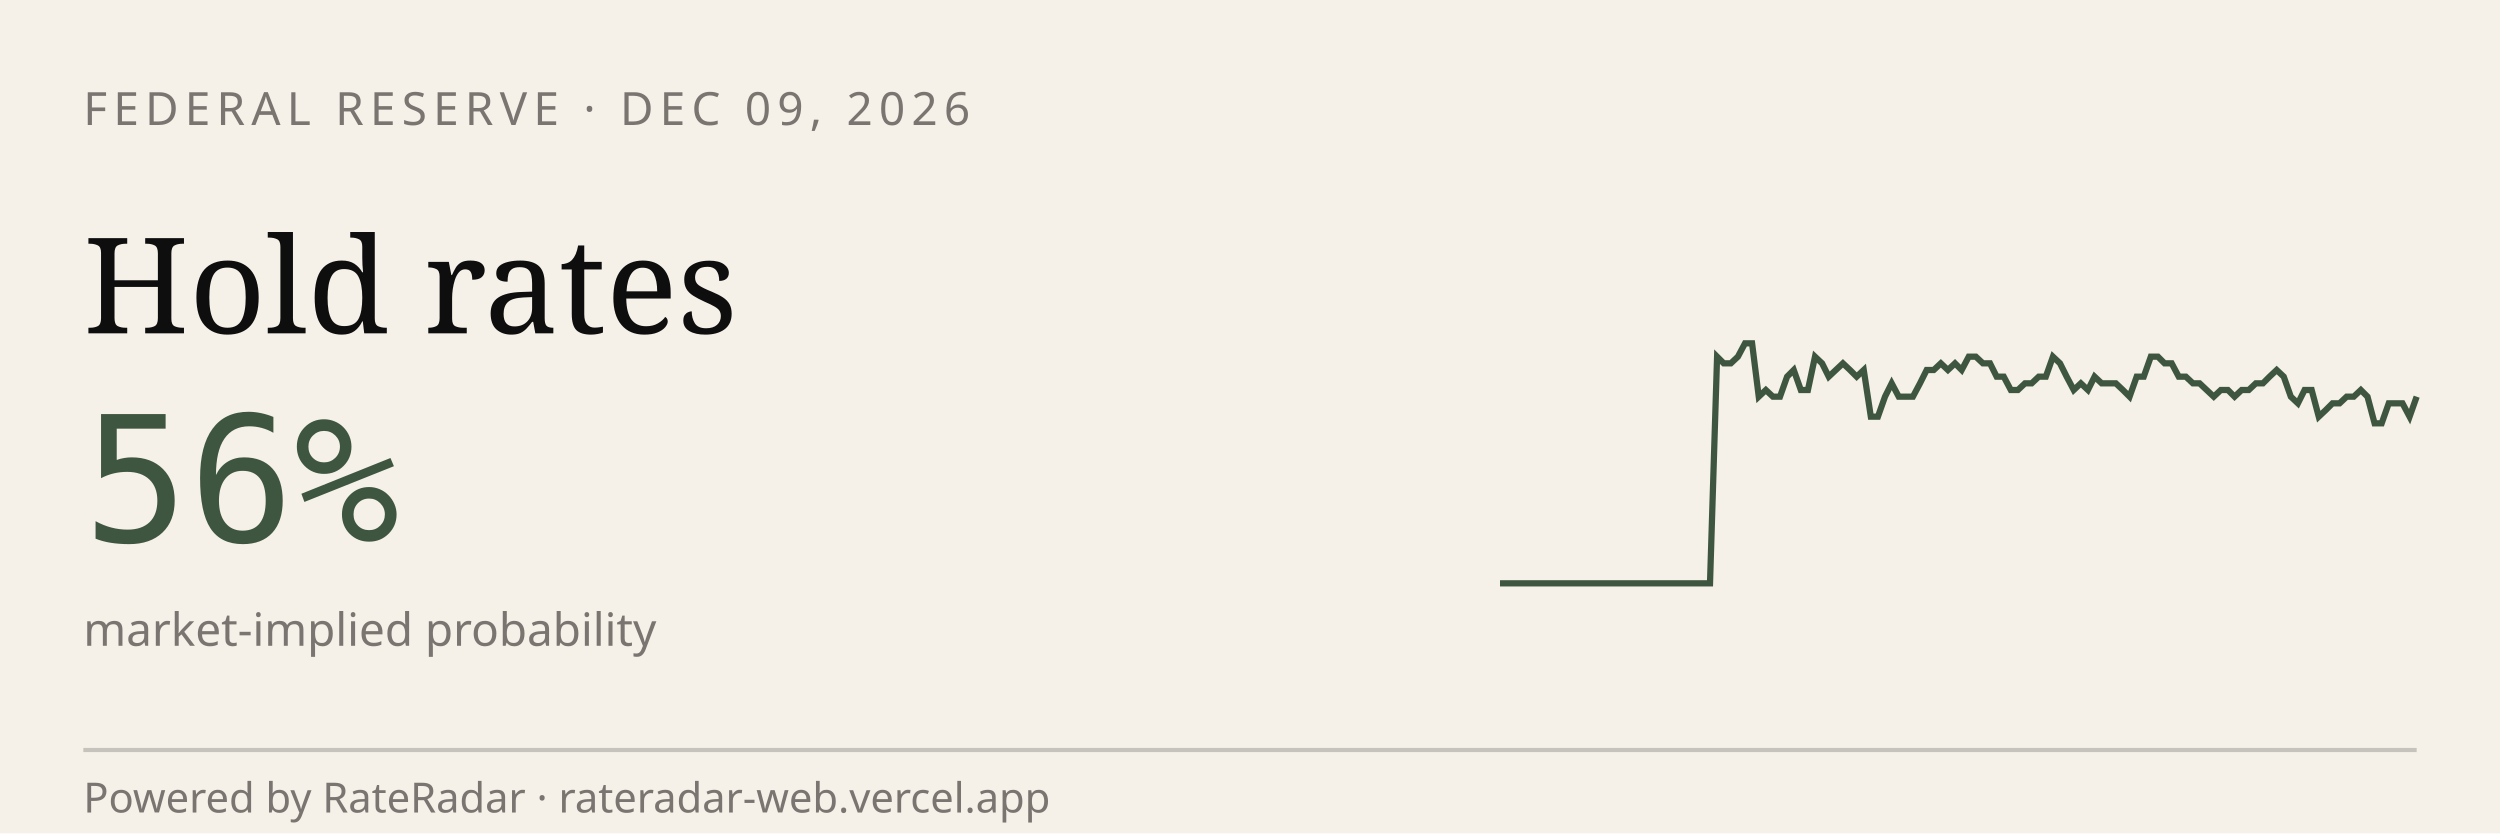
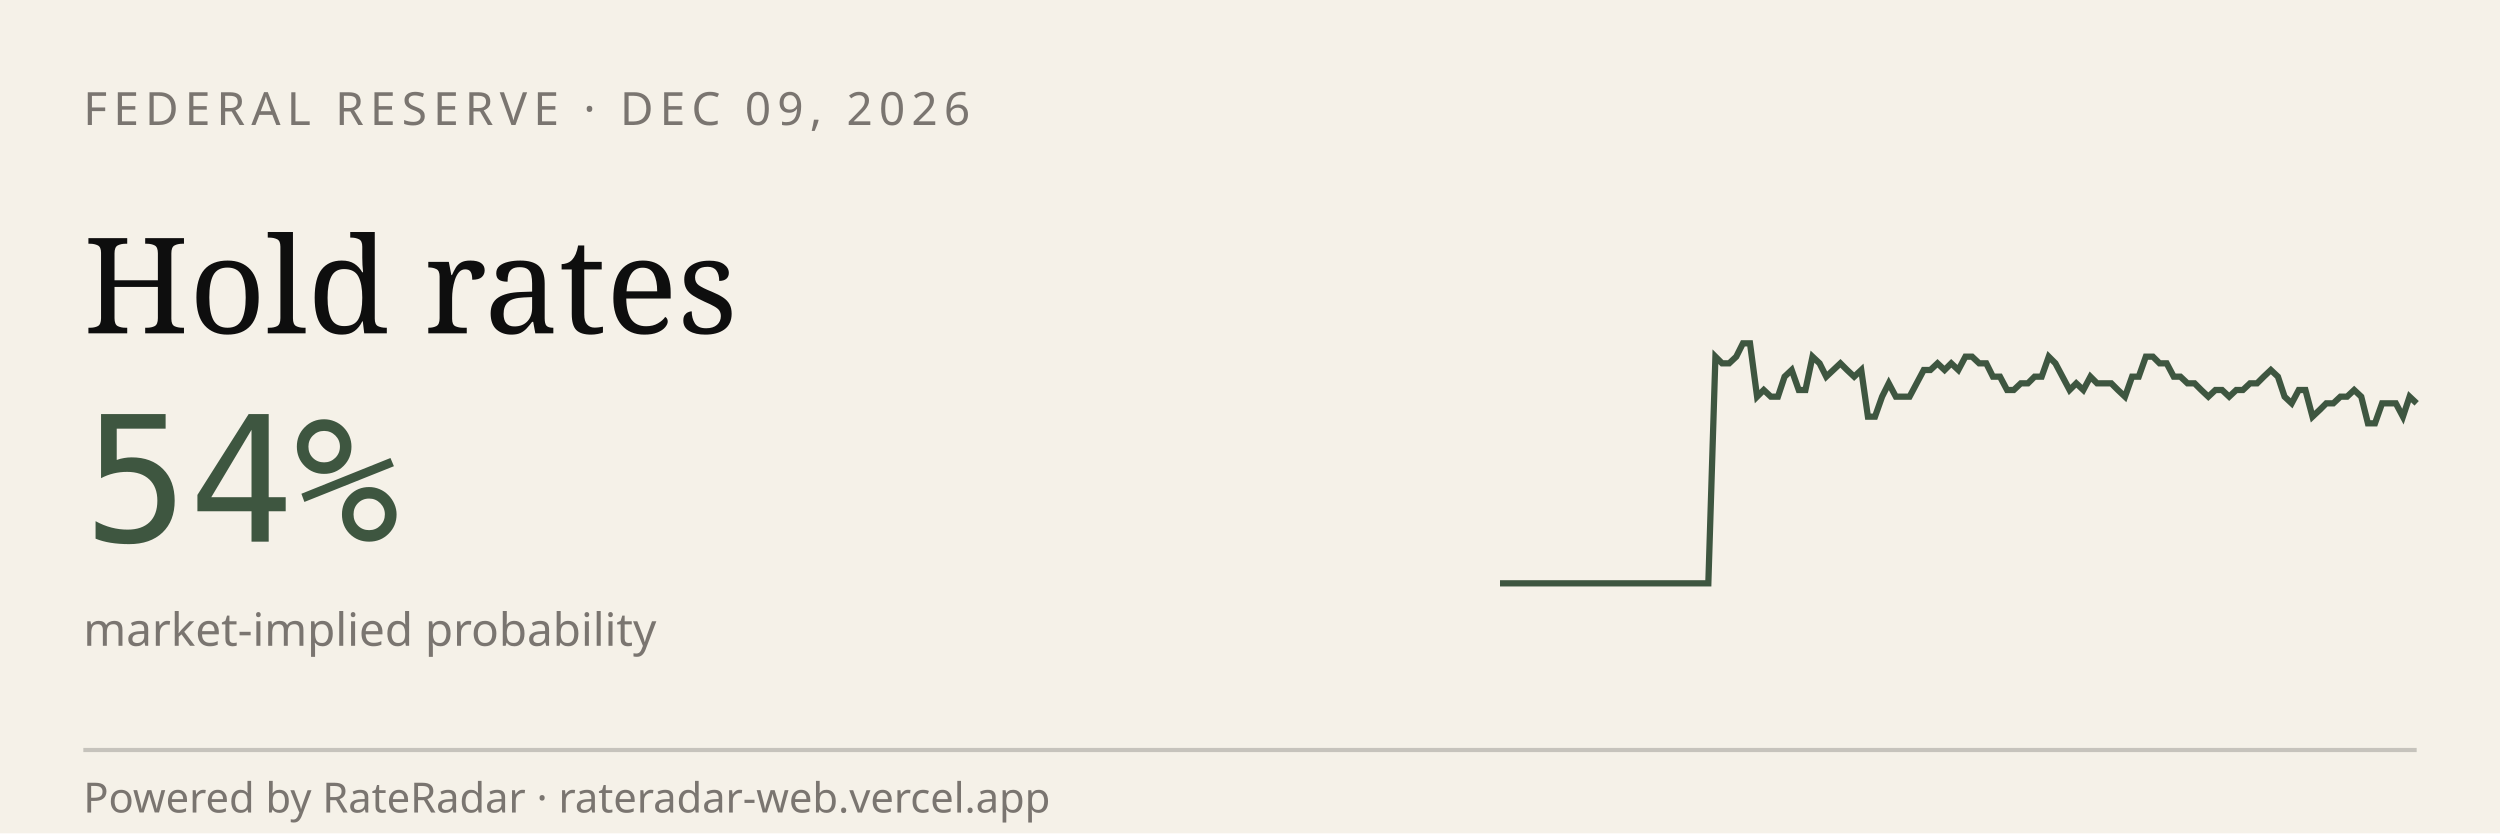
<svg xmlns="http://www.w3.org/2000/svg" viewBox="0 0 600 200" width="600" height="200" role="img" aria-label="RateRadar live odds for FED 2026-12-09">
  <rect width="600" height="200" fill="#F5F1E8" />
  <text x="20" y="30" font-family="sans-serif" font-size="11" letter-spacing="1.5" fill="#7A7570">FEDERAL RESERVE · DEC 09, 2026</text>
  <text x="20" y="80" font-family="Georgia, serif" font-size="32" fill="#0E0E0E">Hold rates</text>
-   <text x="20" y="130" font-family="monospace" font-size="42" fill="#3E5640">56%</text>
+   <text x="20" y="130" font-family="monospace" font-size="42" fill="#3E5640">54%</text>
  <text x="20" y="155" font-family="sans-serif" font-size="11" fill="#7A7570">market-implied probability</text>
-   <path d="M 360.0,140.0 L 361.7,140.0 L 363.4,140.0 L 365.0,140.0 L 366.7,140.0 L 368.4,140.0 L 370.1,140.0 L 371.8,140.0 L 373.4,140.0 L 375.1,140.0 L 376.8,140.0 L 378.5,140.0 L 380.2,140.0 L 381.8,140.0 L 383.5,140.0 L 385.2,140.0 L 386.9,140.0 L 388.5,140.0 L 390.2,140.0 L 391.9,140.0 L 393.6,140.0 L 395.3,140.0 L 396.9,140.0 L 398.6,140.0 L 400.3,140.0 L 402.0,140.0 L 403.7,140.0 L 405.3,140.0 L 407.0,140.0 L 408.7,140.0 L 410.4,140.0 L 412.1,85.6 L 413.7,87.2 L 415.4,87.2 L 417.1,85.6 L 418.8,82.4 L 420.5,82.4 L 422.1,95.2 L 423.8,93.6 L 425.5,95.2 L 427.2,95.2 L 428.9,90.4 L 430.5,88.8 L 432.2,93.6 L 433.9,93.6 L 435.6,85.6 L 437.3,87.2 L 438.9,90.4 L 440.6,88.8 L 442.3,87.2 L 444.0,88.8 L 445.6,90.4 L 447.3,88.8 L 449.0,100.0 L 450.7,100.0 L 452.4,95.2 L 454.0,92.0 L 455.7,95.2 L 457.4,95.2 L 459.1,95.2 L 460.8,92.0 L 462.4,88.8 L 464.1,88.8 L 465.8,87.2 L 467.5,88.8 L 469.2,87.2 L 470.8,88.8 L 472.5,85.6 L 474.2,85.6 L 475.9,87.2 L 477.6,87.2 L 479.2,90.4 L 480.9,90.4 L 482.6,93.6 L 484.3,93.6 L 486.0,92.0 L 487.6,92.0 L 489.3,90.4 L 491.0,90.4 L 492.7,85.6 L 494.4,87.2 L 496.0,90.4 L 497.7,93.6 L 499.4,92.0 L 501.1,93.6 L 502.7,90.4 L 504.4,92.0 L 506.1,92.0 L 507.8,92.0 L 509.5,93.6 L 511.1,95.2 L 512.8,90.4 L 514.5,90.4 L 516.2,85.6 L 517.9,85.6 L 519.5,87.2 L 521.2,87.2 L 522.9,90.4 L 524.6,90.4 L 526.3,92.0 L 527.9,92.0 L 529.6,93.6 L 531.3,95.2 L 533.0,93.6 L 534.7,93.6 L 536.3,95.2 L 538.0,93.6 L 539.7,93.6 L 541.4,92.0 L 543.1,92.0 L 544.7,90.4 L 546.4,88.8 L 548.1,90.4 L 549.8,95.2 L 551.5,96.8 L 553.1,93.6 L 554.8,93.6 L 556.5,100.0 L 558.2,98.4 L 559.8,96.8 L 561.5,96.8 L 563.2,95.2 L 564.9,95.2 L 566.6,93.6 L 568.2,95.2 L 569.9,101.6 L 571.6,101.6 L 573.3,96.8 L 575.0,96.8 L 576.6,96.8 L 578.3,100.0 L 580.0,95.2" stroke="#3E5640" stroke-width="1.5" fill="none" />
+   <path d="M 360.0,140.0 L 361.7,140.0 L 363.3,140.0 L 365.0,140.0 L 366.7,140.0 L 368.3,140.0 L 370.0,140.0 L 371.7,140.0 L 373.3,140.0 L 375.0,140.0 L 376.7,140.0 L 378.3,140.0 L 380.0,140.0 L 381.7,140.0 L 383.3,140.0 L 385.0,140.0 L 386.7,140.0 L 388.3,140.0 L 390.0,140.0 L 391.7,140.0 L 393.3,140.0 L 395.0,140.0 L 396.7,140.0 L 398.3,140.0 L 400.0,140.0 L 401.7,140.0 L 403.3,140.0 L 405.0,140.0 L 406.7,140.0 L 408.3,140.0 L 410.0,140.0 L 411.7,85.6 L 413.3,87.2 L 415.0,87.2 L 416.7,85.6 L 418.3,82.4 L 420.0,82.4 L 421.7,95.2 L 423.3,93.6 L 425.0,95.2 L 426.7,95.2 L 428.3,90.4 L 430.0,88.8 L 431.7,93.6 L 433.3,93.6 L 435.0,85.6 L 436.7,87.2 L 438.3,90.4 L 440.0,88.8 L 441.7,87.2 L 443.3,88.8 L 445.0,90.4 L 446.7,88.8 L 448.3,100.0 L 450.0,100.0 L 451.7,95.2 L 453.3,92.0 L 455.0,95.2 L 456.7,95.2 L 458.3,95.2 L 460.0,92.0 L 461.7,88.8 L 463.3,88.8 L 465.0,87.2 L 466.7,88.8 L 468.3,87.2 L 470.0,88.8 L 471.7,85.6 L 473.3,85.6 L 475.0,87.2 L 476.7,87.2 L 478.3,90.4 L 480.0,90.4 L 481.7,93.6 L 483.3,93.6 L 485.0,92.0 L 486.7,92.0 L 488.3,90.4 L 490.0,90.4 L 491.7,85.6 L 493.3,87.2 L 495.0,90.4 L 496.7,93.6 L 498.3,92.0 L 500.0,93.6 L 501.7,90.4 L 503.3,92.0 L 505.0,92.0 L 506.7,92.0 L 508.3,93.6 L 510.0,95.2 L 511.7,90.4 L 513.3,90.4 L 515.0,85.6 L 516.7,85.6 L 518.3,87.2 L 520.0,87.2 L 521.7,90.4 L 523.3,90.4 L 525.0,92.0 L 526.7,92.0 L 528.3,93.6 L 530.0,95.2 L 531.7,93.6 L 533.3,93.6 L 535.0,95.2 L 536.7,93.6 L 538.3,93.6 L 540.0,92.0 L 541.7,92.0 L 543.3,90.4 L 545.0,88.8 L 546.7,90.4 L 548.3,95.2 L 550.0,96.8 L 551.7,93.6 L 553.3,93.6 L 555.0,100.0 L 556.7,98.4 L 558.3,96.8 L 560.0,96.8 L 561.7,95.2 L 563.3,95.2 L 565.0,93.6 L 566.7,95.2 L 568.3,101.6 L 570.0,101.6 L 571.7,96.8 L 573.3,96.8 L 575.0,96.8 L 576.7,100.0 L 578.3,95.2 L 580.0,96.8" stroke="#3E5640" stroke-width="1.5" fill="none" />
  <line x1="20" y1="180" x2="580" y2="180" stroke="#0E0E0E33" />
  <text x="20" y="195" font-family="sans-serif" font-size="10" fill="#7A7570">Powered by RateRadar · rateradar-web.vercel.app</text>
</svg>
